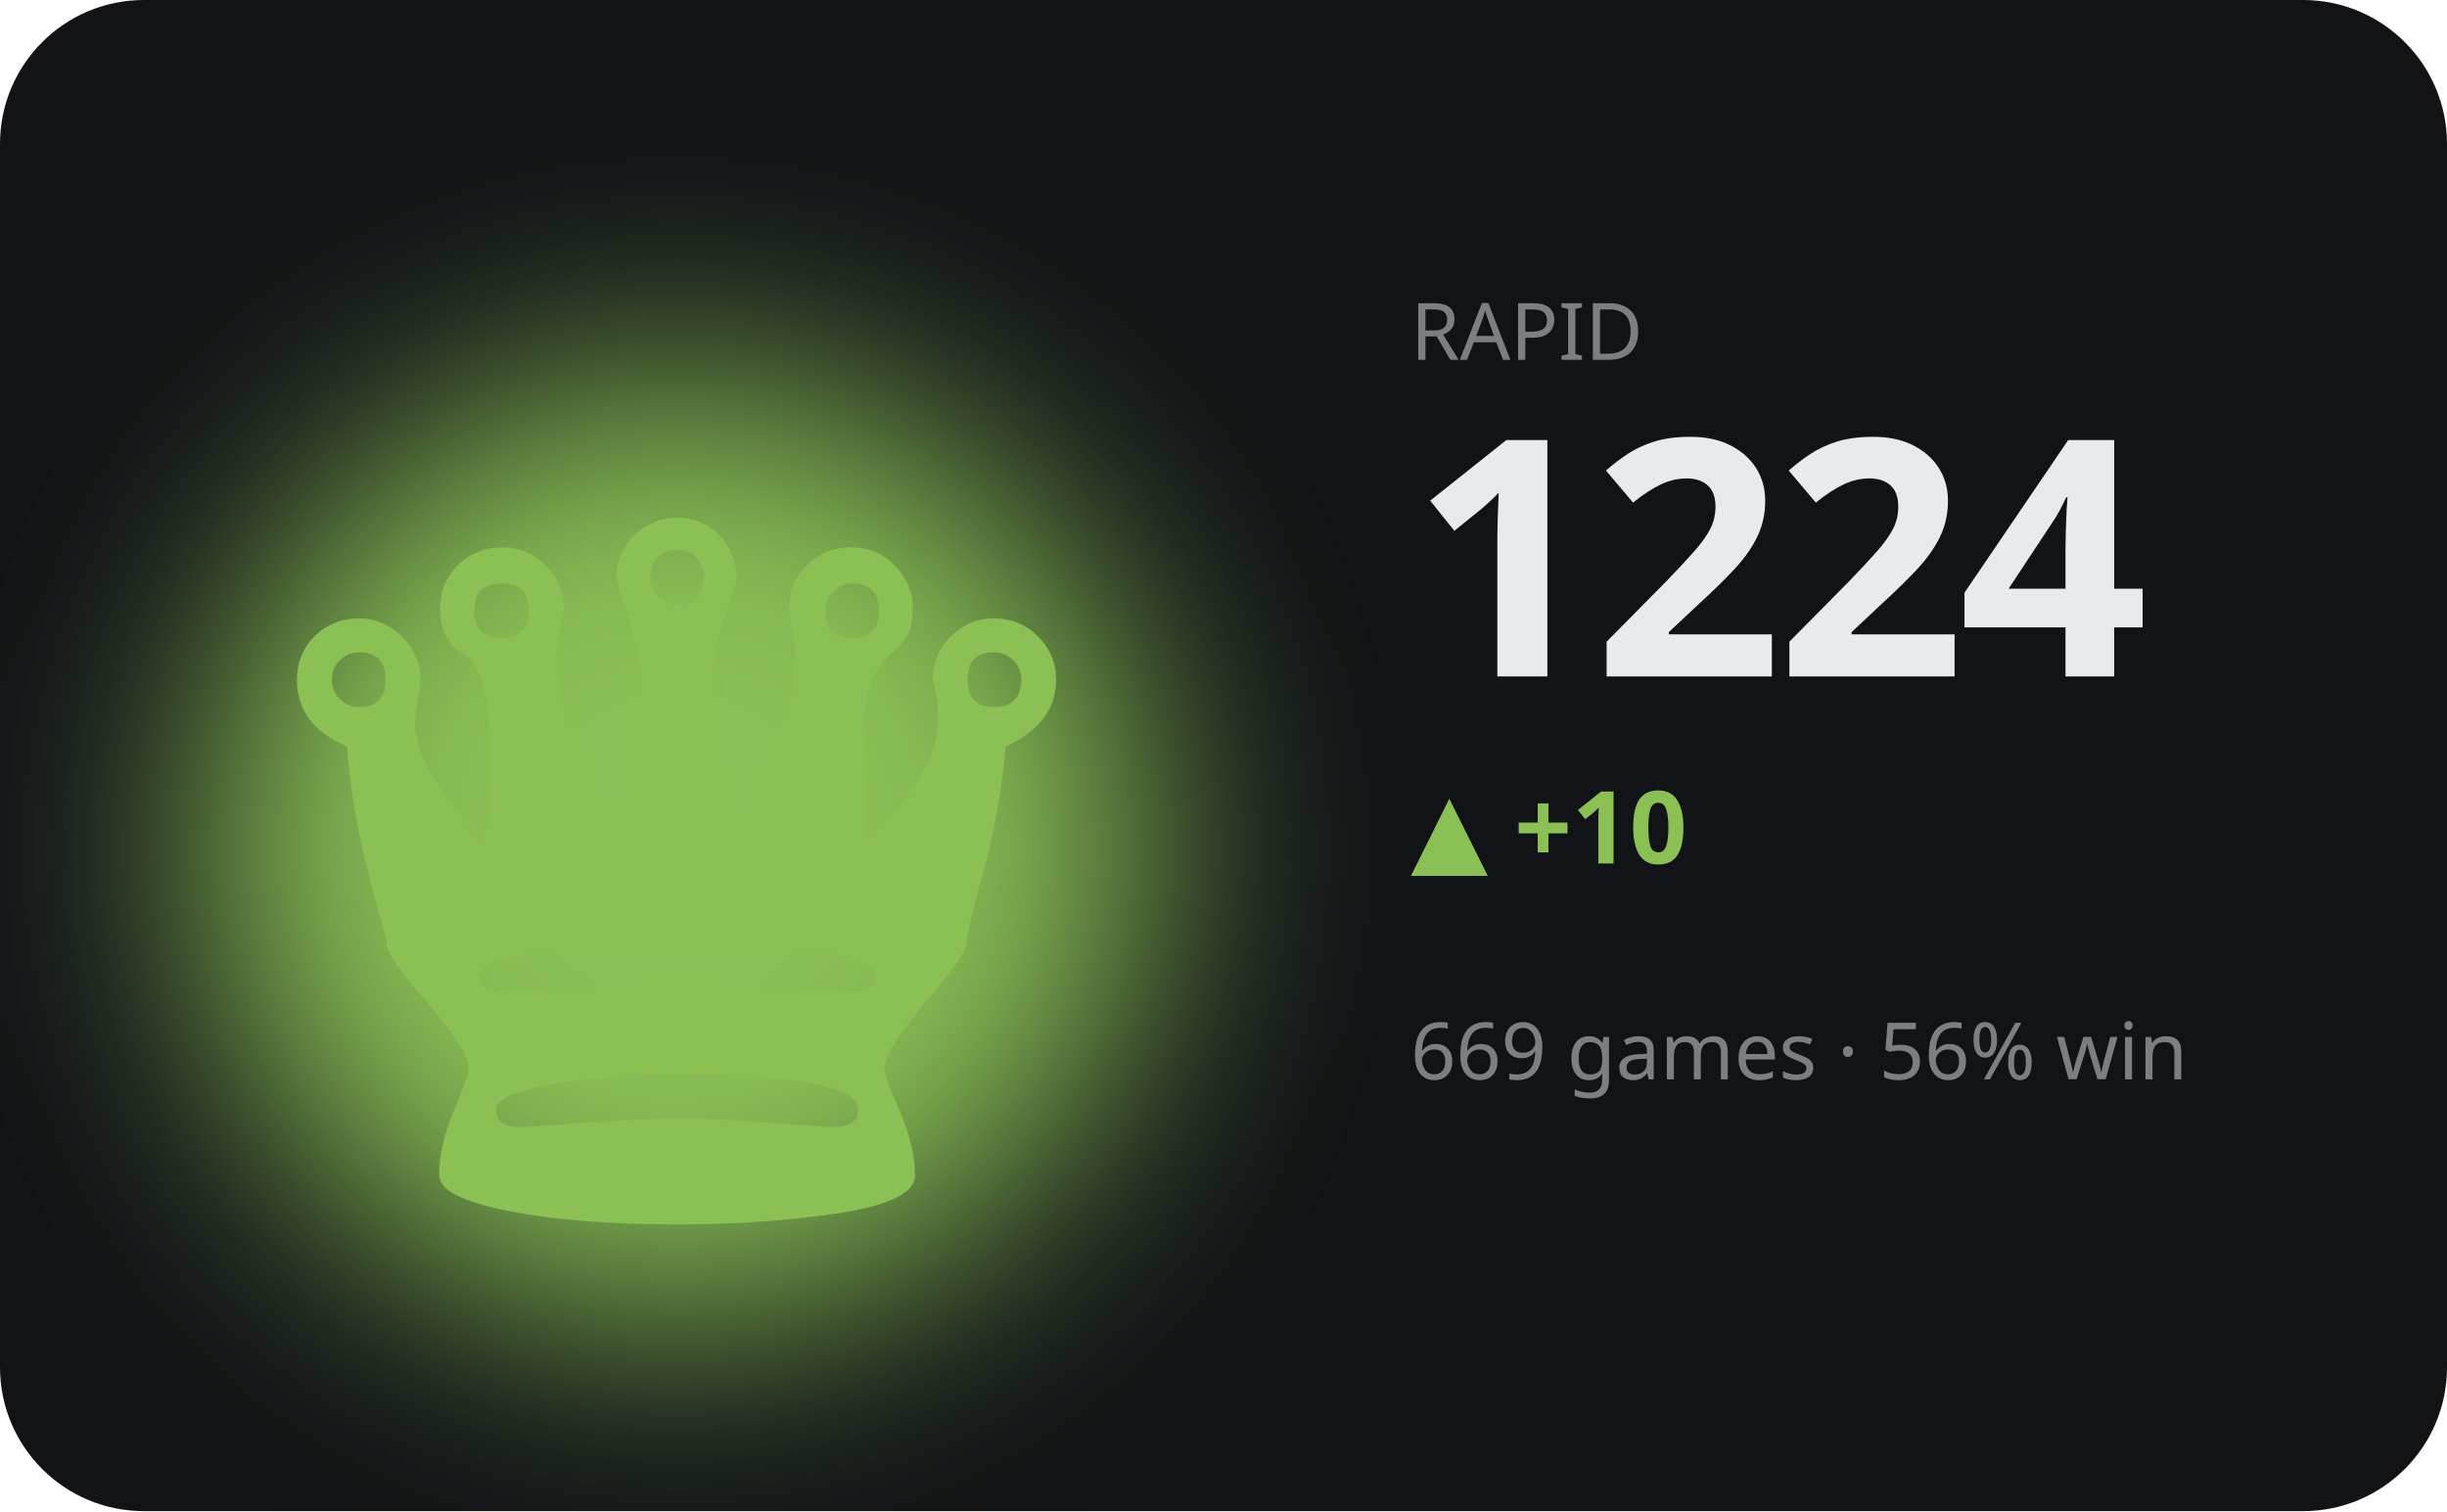
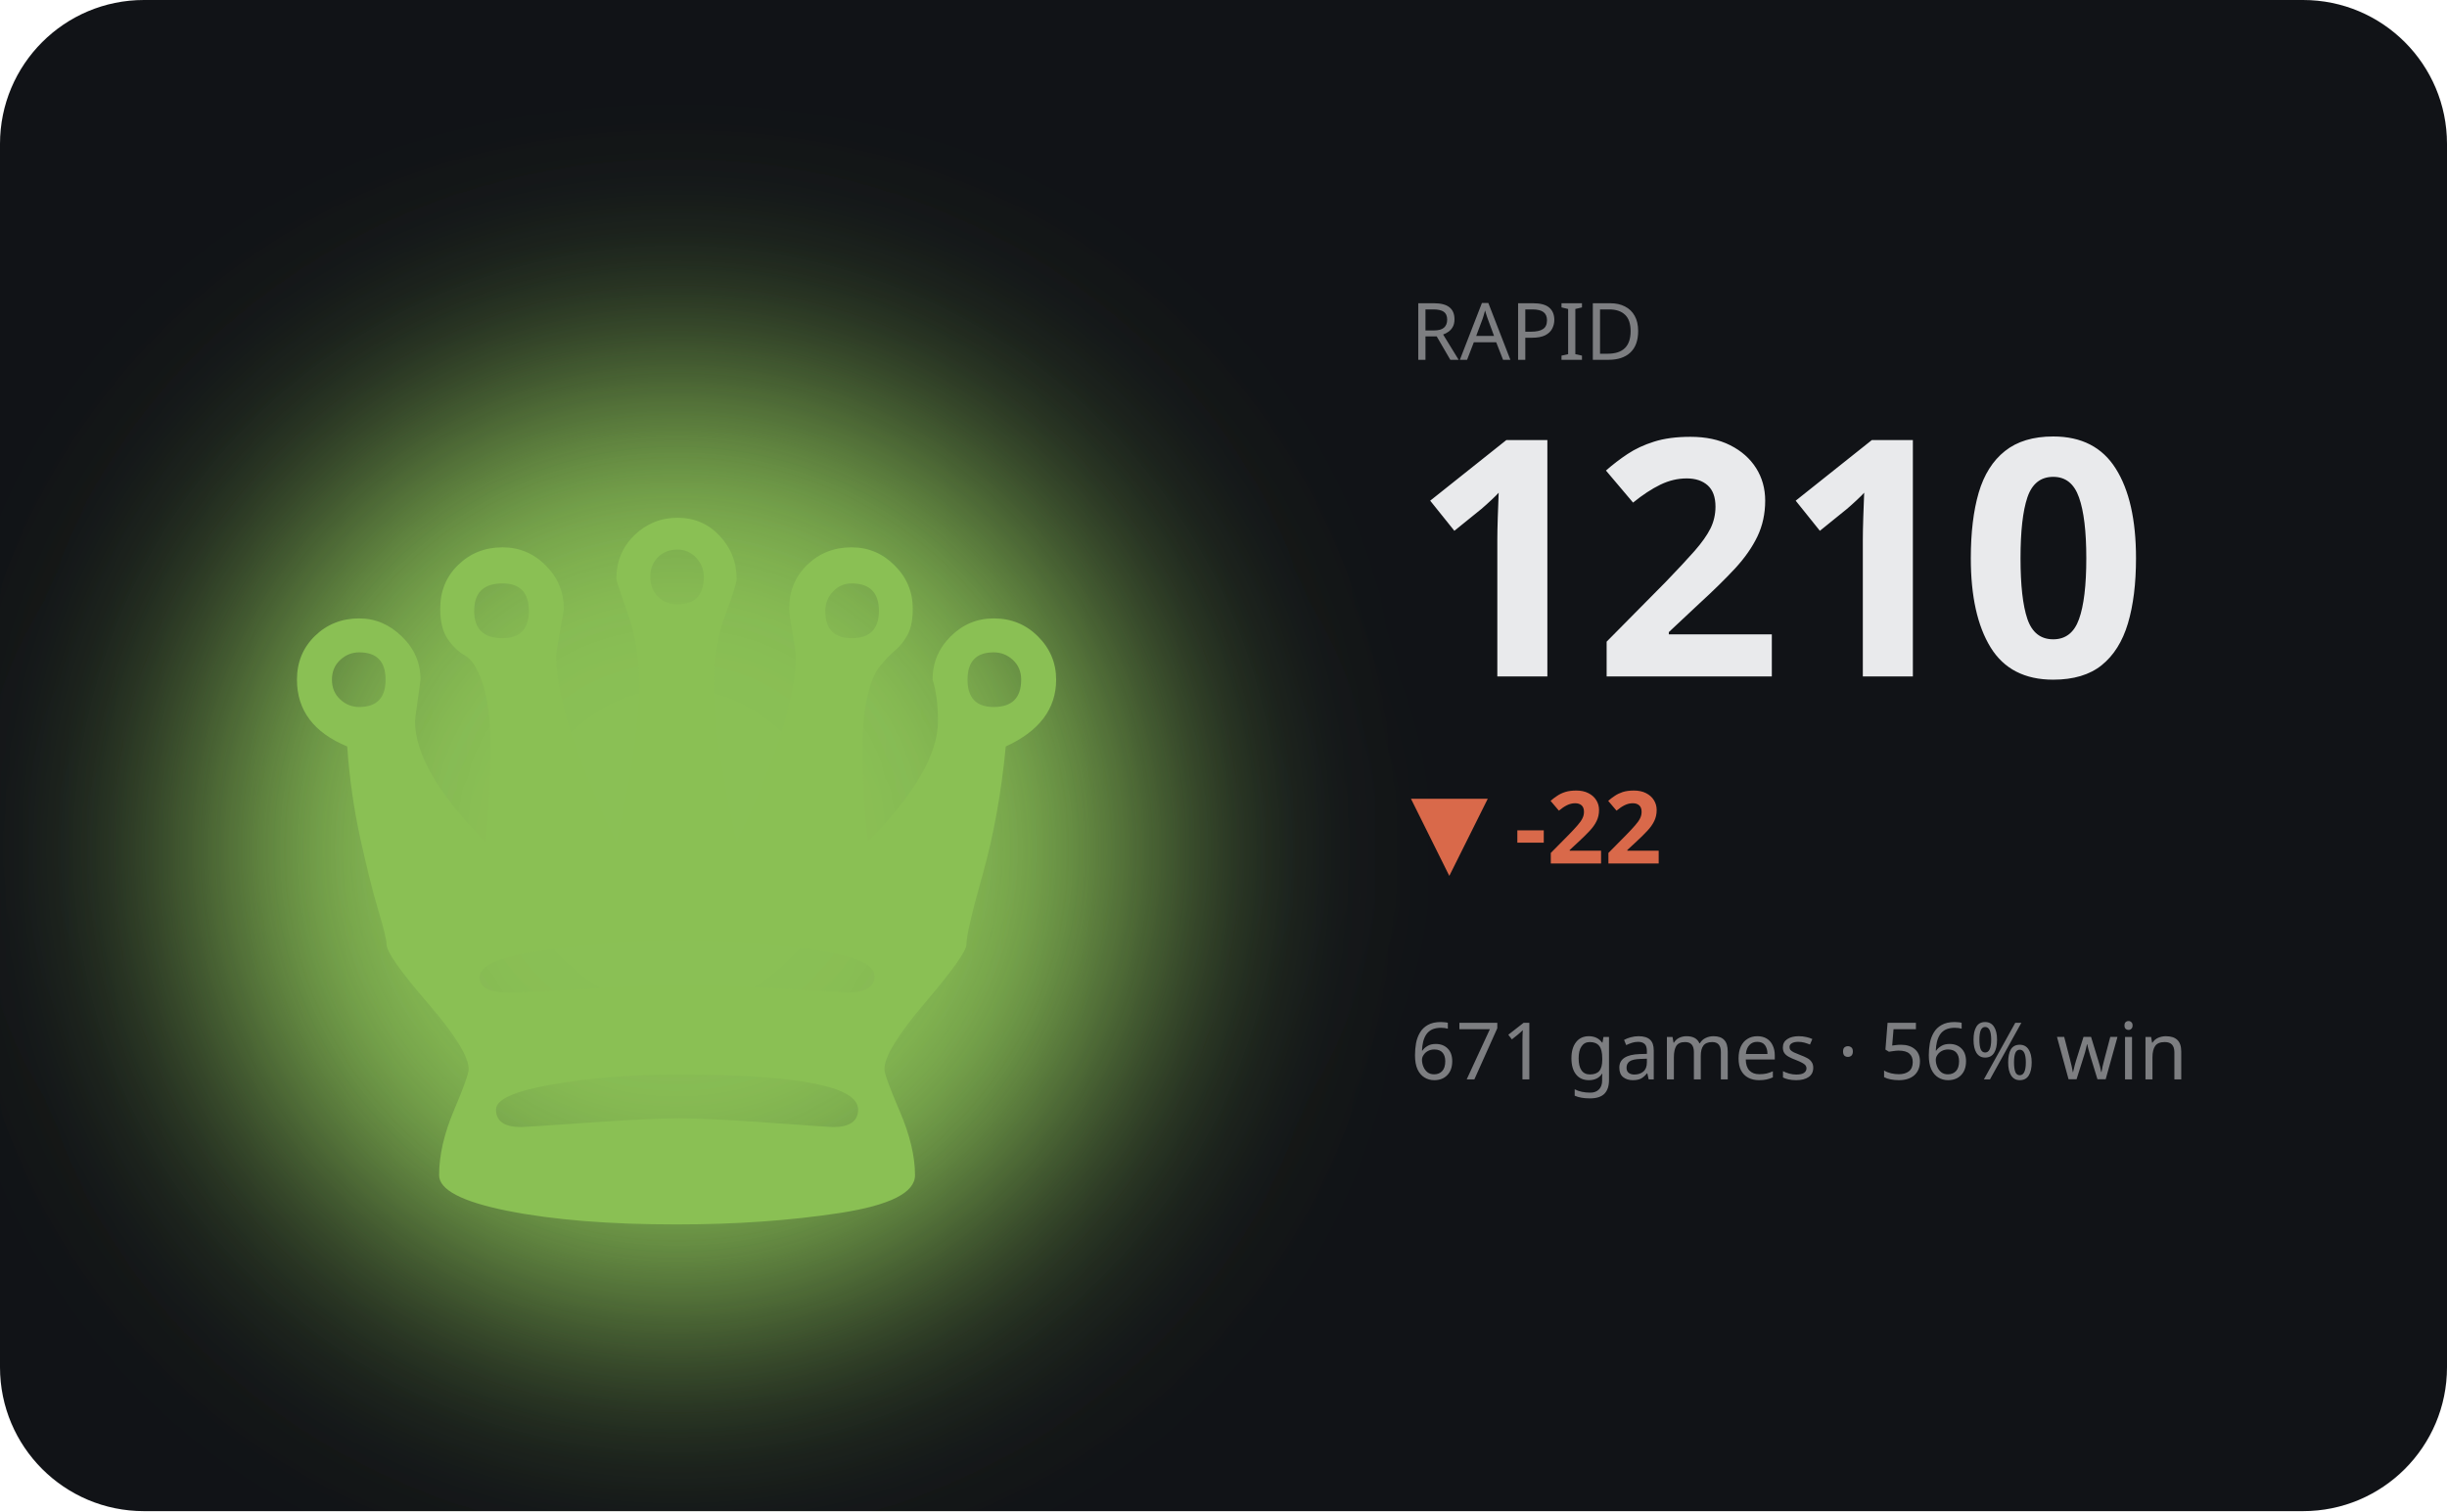
<svg xmlns="http://www.w3.org/2000/svg" viewBox="0 0 340 210" width="340" height="210" role="img" aria-label="RAPID hero">
  <defs>
    <filter id="bA" x="-60%" y="-60%" width="220%" height="220%">
      <feGaussianBlur stdDeviation="17" />
    </filter>
  </defs>
  <style>text{fill:#e9eaec}.bg{fill:#111317}.acc{fill:#8ac054}.ln{stroke:#8ac054}.area{fill:#8ac054;opacity:.13}.peak{stroke:#8ac054;opacity:.3}.chip{fill:#8ac054;opacity:.14}.down{fill:#d9694a}svg{font-family:'Space Grotesk',system-ui,sans-serif}.lbl{font-weight:600;font-size:11px;letter-spacing:.16em}.big{font-weight:700;font-size:34px;letter-spacing:-.02em}.mid{font-weight:600;font-size:14px}.mut{font-weight:500;font-size:11px;opacity:.5}.ser{font-family:'Instrument Serif',serif;font-weight:400;letter-spacing:0}.mono{font-family:'JetBrains Mono',monospace}.ln{fill:none;stroke-width:2.5;stroke-linecap:round;stroke-linejoin:round}.thin{stroke-width:1.6}.draw{stroke-dasharray:1200;stroke-dashoffset:1200;animation:draw 2.3s cubic-bezier(.6,.05,.2,1) forwards .25s}.dot{animation:pulse 2s ease-in-out infinite}.glow{animation:glow 3.4s ease-in-out infinite}.float{animation:float 6.5s ease-in-out infinite}.shim{animation:shim 3s ease-in-out infinite}@keyframes draw{to{stroke-dashoffset:0}}@keyframes pulse{0%,100%{r:4.5;opacity:1}50%{r:8;opacity:.45}}@keyframes glow{0%,100%{opacity:.14}50%{opacity:.34}}@keyframes float{0%,100%{transform:translateY(0)}50%{transform:translateY(-7px)}}@keyframes shim{0%,100%{opacity:.5}50%{opacity:1}}</style>
  <rect class="bg" width="340" height="210" rx="20" />
  <ellipse class="acc glow" cx="94" cy="118" rx="66" ry="66" filter="url(#bA)" />
  <text class="acc float ser" x="94" y="170" text-anchor="middle" style="font-size:152px">♛</text>
  <text class="mut" x="196" y="50">RAPID</text>
-   <text class="big" x="196" y="94" style="font-size:46px">1224</text>
-   <text class="acc mid" x="196" y="120">▲ +10</text>
-   <text class="mut" x="196" y="150">669 games · 56% win</text>
-   <polyline class="ln draw" points="196.0,192.4 210.0,186.1 224.0,181.2 238.0,175.0 252.0,170.1 266.0,177.8 280.0,172.2 294.0,166.6 308.0,174.3 322.0,168.0" />
+   <text class="big" x="196" y="94" style="font-size:46px">1210</text>
+   <text class="down mid" x="196" y="120">▼ -22</text>
+   <text class="mut" x="196" y="150">671 games · 56% win</text>
+   <polyline class="ln draw" points="196.0,192.4 210.0,181.3 224.0,172.7 238.0,186.3 252.0,176.4 266.0,166.6 280.0,180.1 294.0,169.0 308.0,180.1 322.0,186.3" />
</svg>
